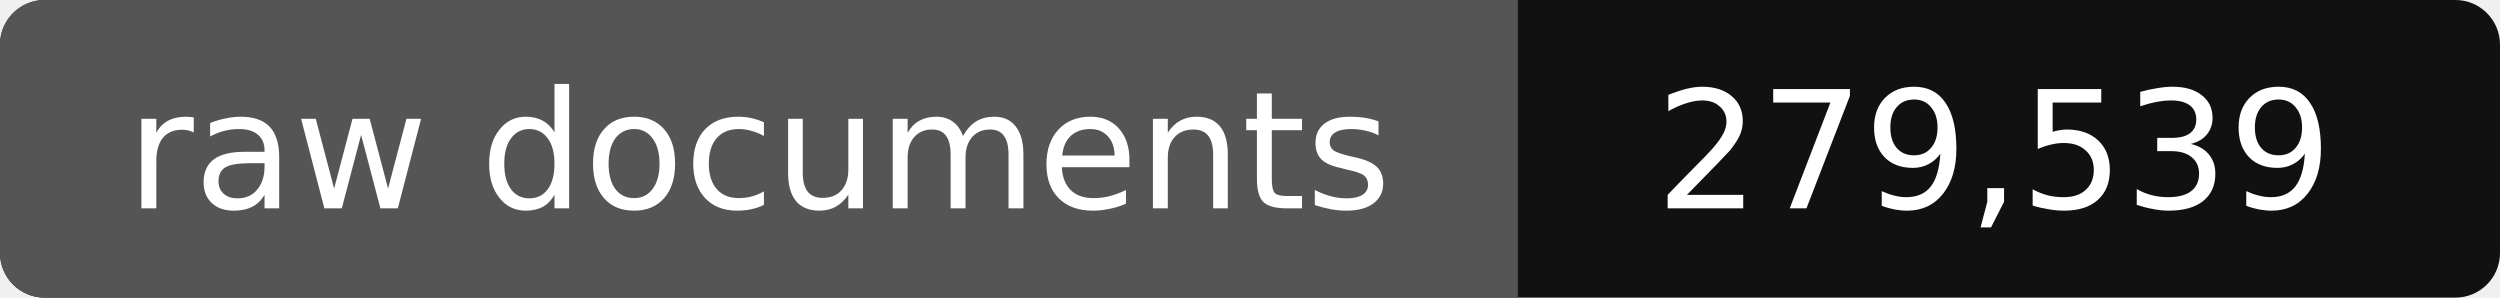
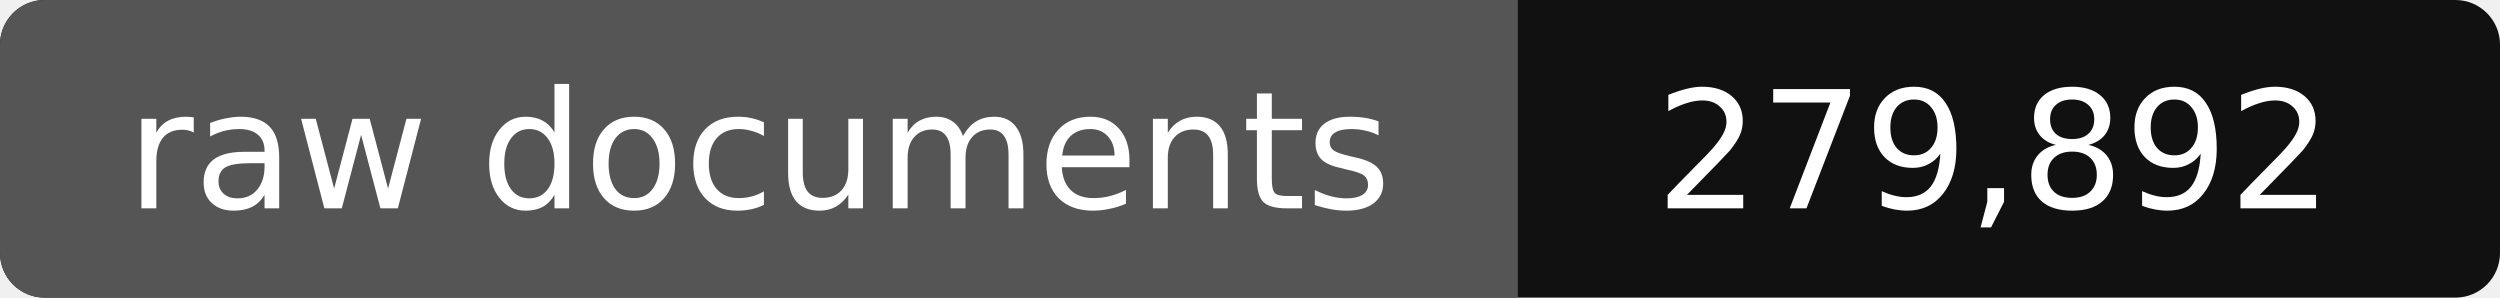
- <svg xmlns="http://www.w3.org/2000/svg" width="168" height="20" role="img" aria-label="raw documents: 279,539">
+ <svg xmlns="http://www.w3.org/2000/svg" width="168" height="20" role="img" aria-label="raw documents: 279,892">
  <rect width="168" height="20" rx="3" fill="#111" />
  <path fill="#555" d="M3 0h99v20H3a3 3 0 0 1-3-3V3a3 3 0 0 1 3-3z" />
  <g fill="#fff" text-anchor="middle" font-family="Verdana,DejaVu Sans,sans-serif" font-size="11">
    <text x="51" y="14">raw documents</text>
-     <text x="134" y="14">279,539</text>
+     <text x="134" y="14">279,892</text>
  </g>
</svg>
